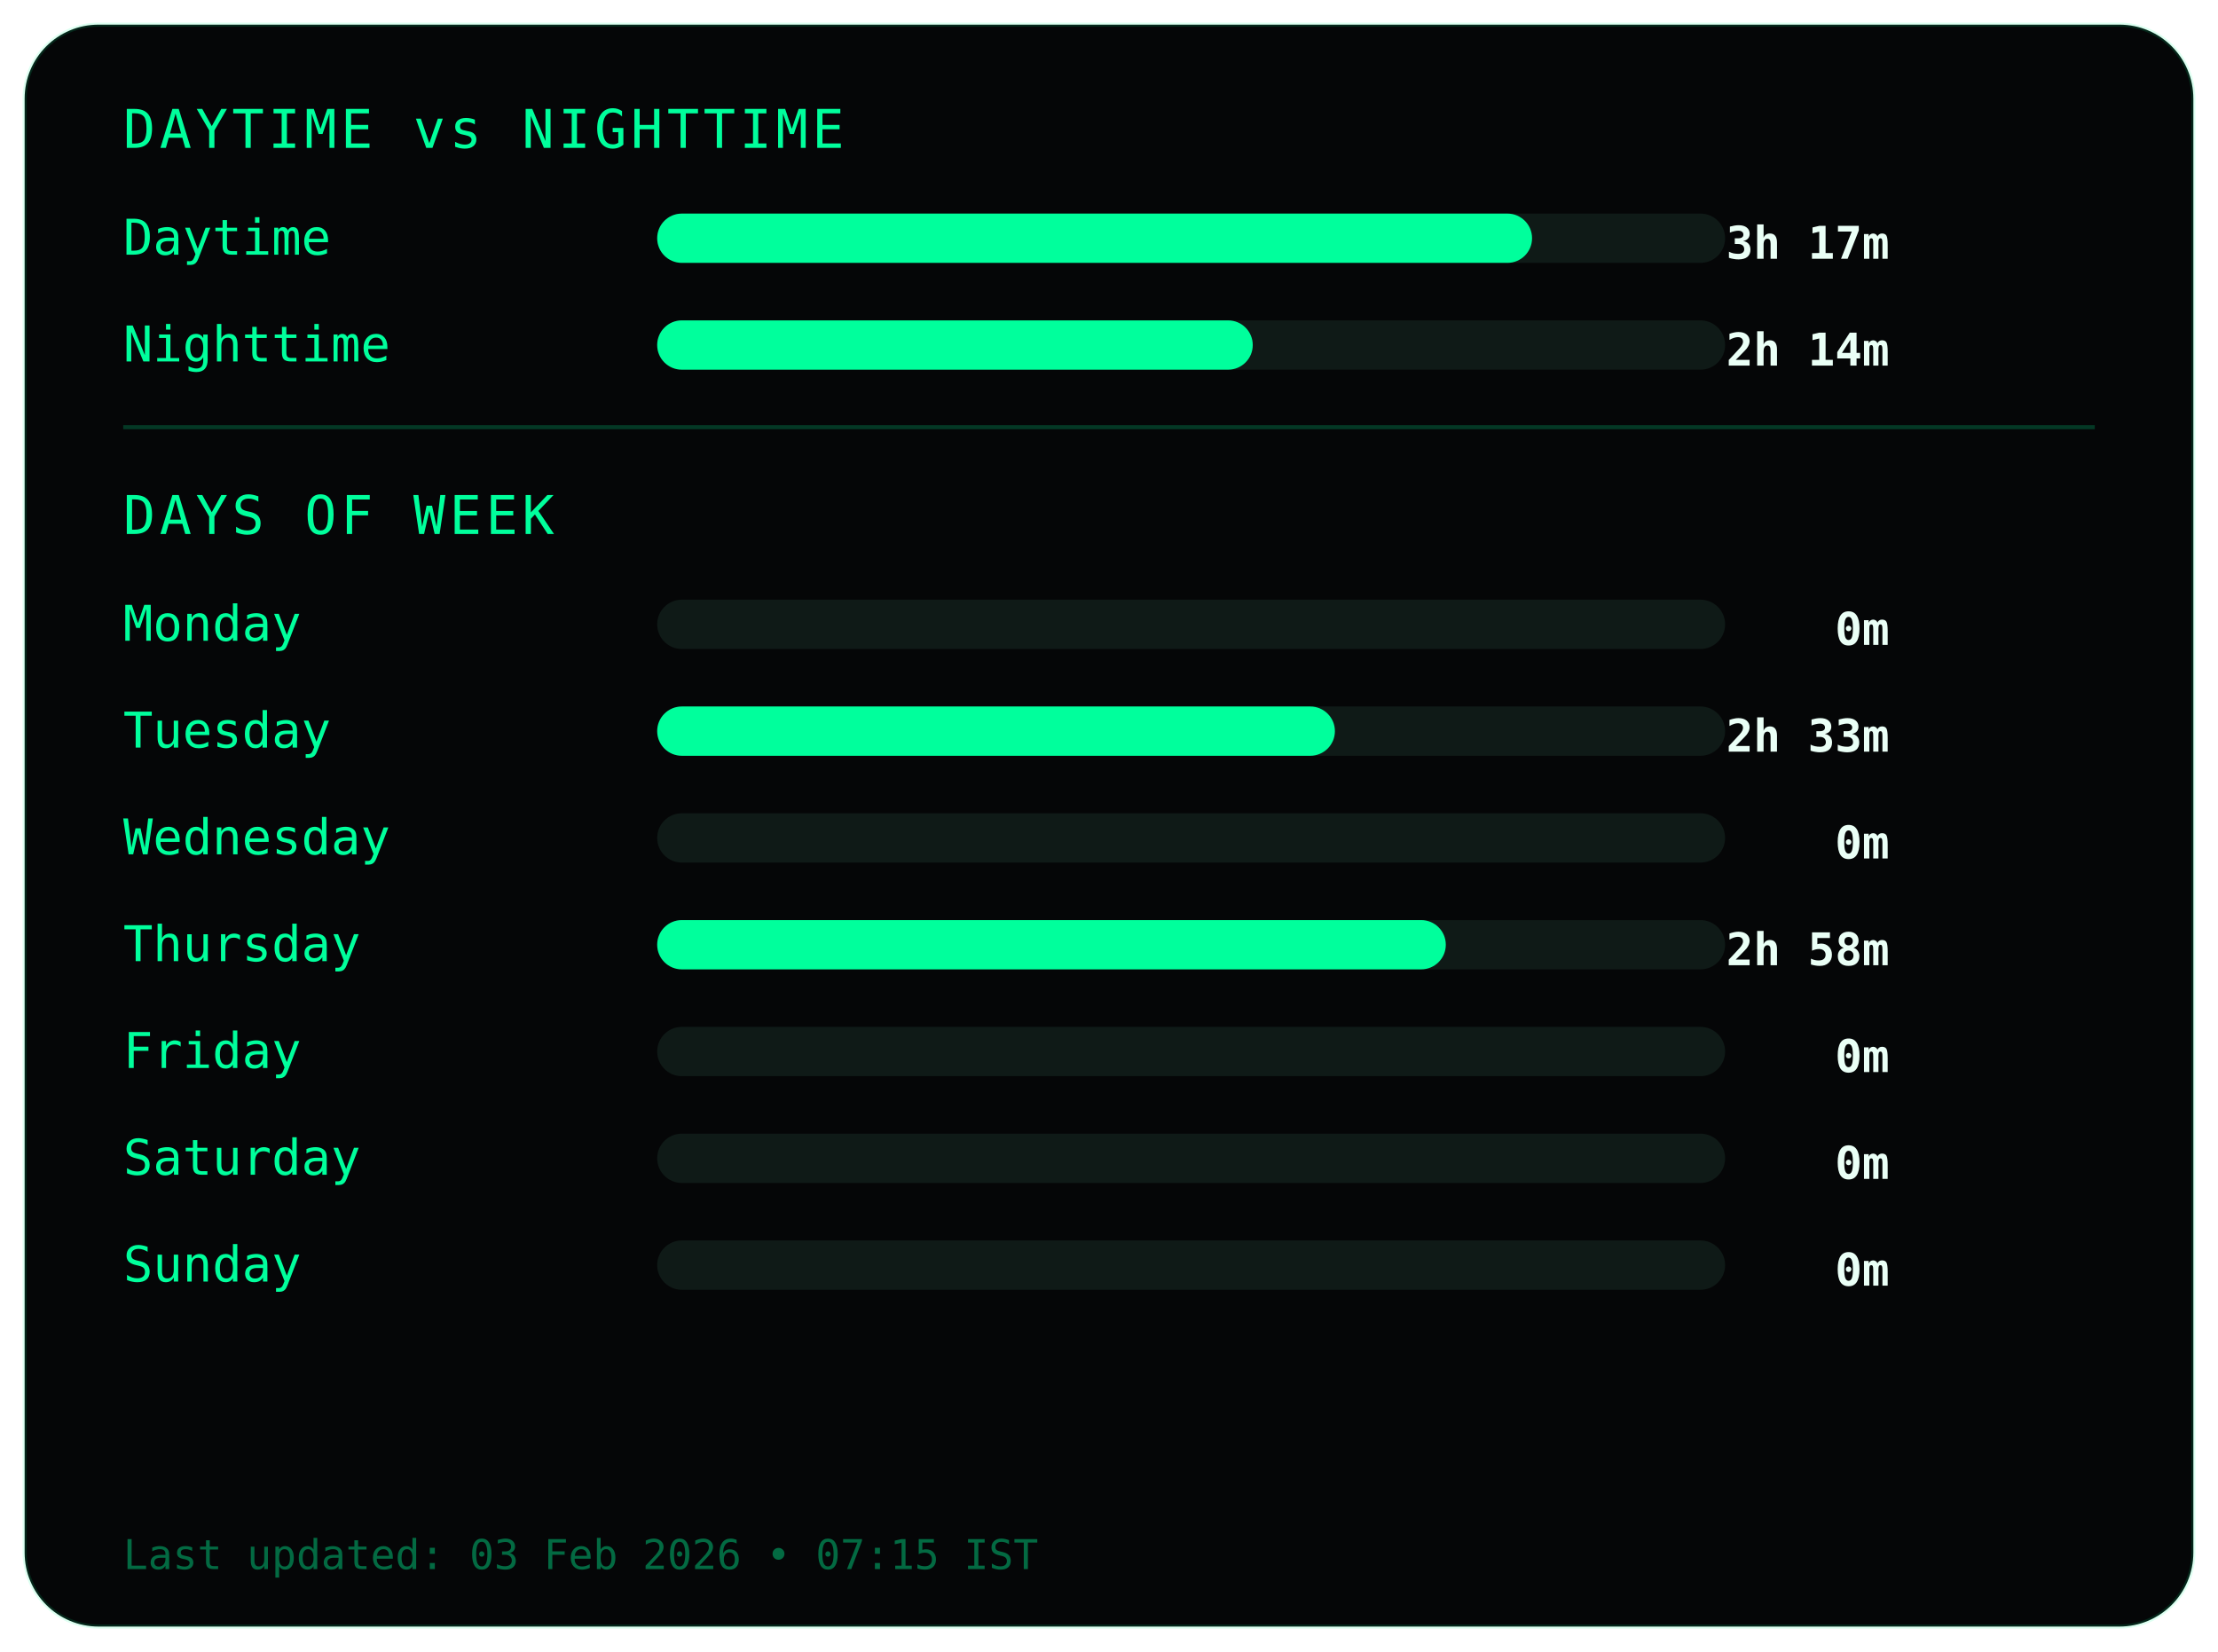
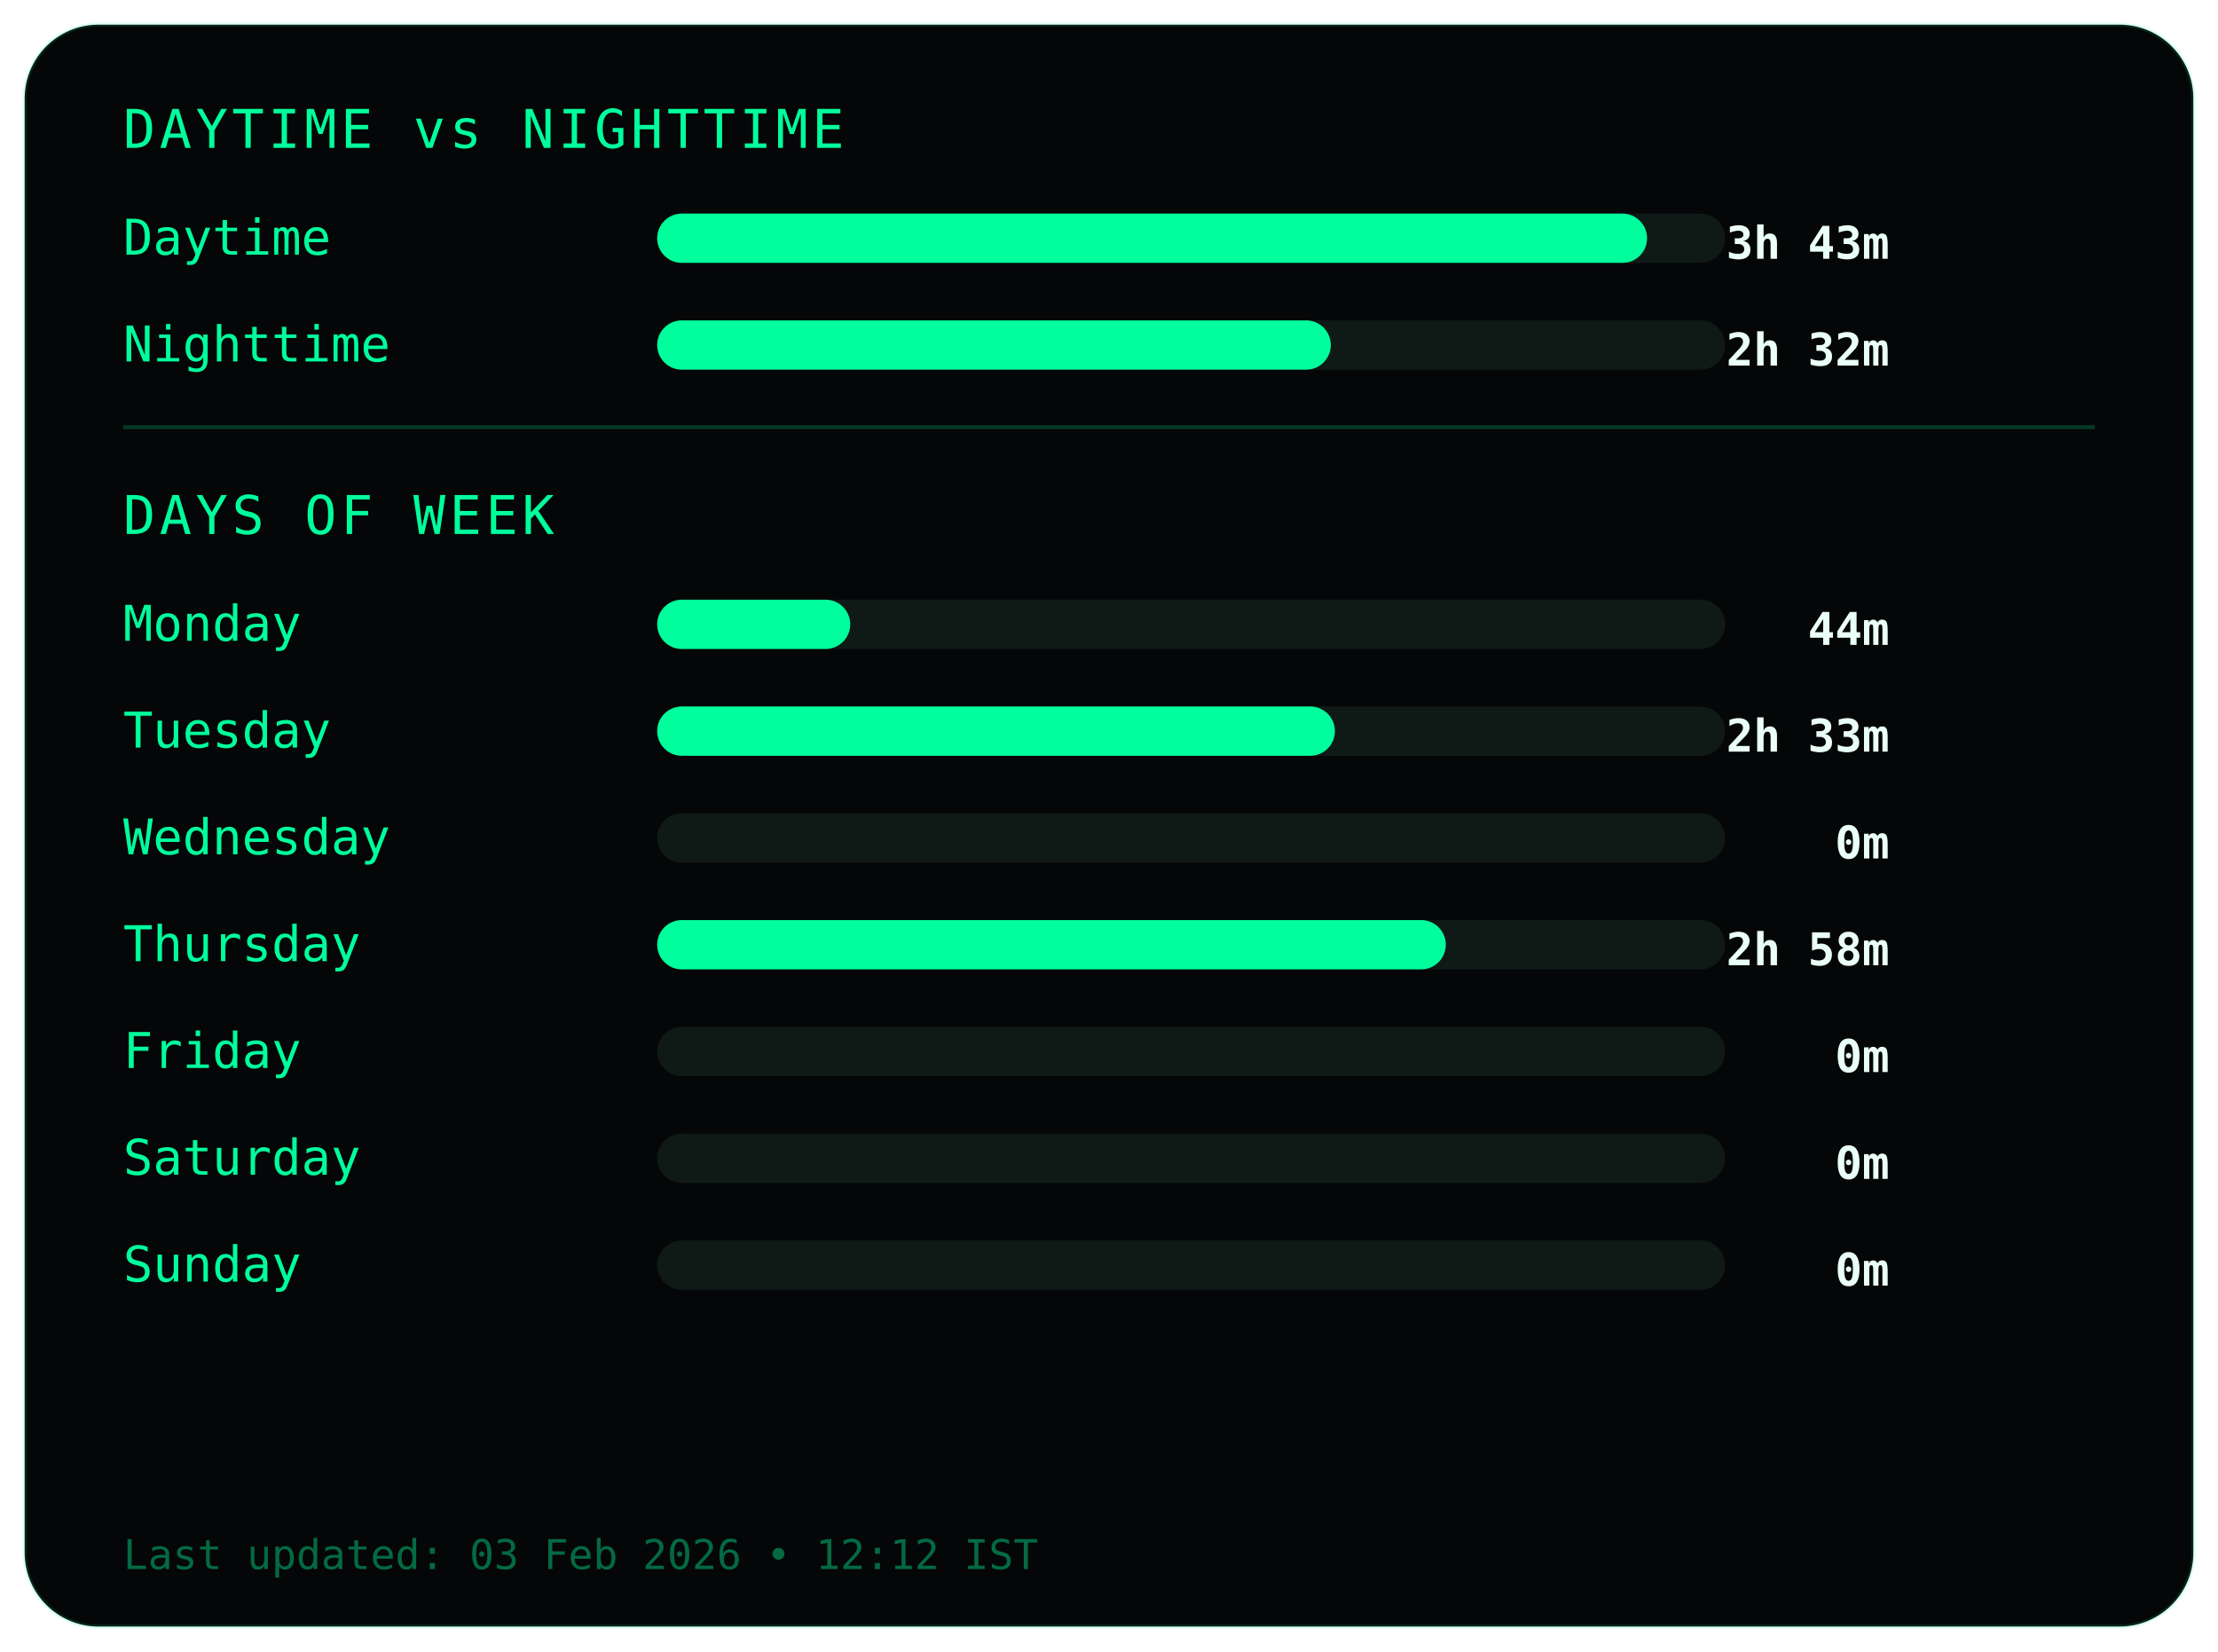
<svg xmlns="http://www.w3.org/2000/svg" width="540" height="402">
  <style>
.frame {
  fill:#050607;
  stroke:#00ff9c22;
  stroke-width:1;
}
.title {
  fill:#00ff9c;
  font-family:monospace;
  font-size:13px;
  letter-spacing:1px;
}
.label {
  fill:#00ff9c;
  font-family:monospace;
  font-size:12px;
}
.value {
  fill:#eafff6;
  font-family:monospace;
  font-size:11px;
  font-weight:bold;
  text-anchor:end;
}
.bar-bg { fill:#0f1a17; }
.bar { fill:#00ff9c; }
.divider { stroke:#00ff9c33; }
.footer {
  fill:#00ff9c66;
  font-family:monospace;
  font-size:10px;
}
</style>
  <rect class="frame" x="6" y="6" rx="18" width="528" height="390" />
  <text class="title" x="30" y="36">DAYTIME vs NIGHTTIME</text>
  <text class="label" x="30" y="62">Daytime</text>
  <rect class="bar-bg" x="160" y="52" width="260" height="12" rx="6" />
-   <rect class="bar" x="160" y="52" width="213" height="12" rx="6" />
-   <text class="value" x="460" y="63">3h 17m</text>
+   <rect class="bar" x="160" y="52" width="241" height="12" rx="6" />
+   <text class="value" x="460" y="63">3h 43m</text>
  <text class="label" x="30" y="88">Nighttime</text>
  <rect class="bar-bg" x="160" y="78" width="260" height="12" rx="6" />
-   <rect class="bar" x="160" y="78" width="145" height="12" rx="6" />
-   <text class="value" x="460" y="89">2h 14m</text>
+   <rect class="bar" x="160" y="78" width="164" height="12" rx="6" />
+   <text class="value" x="460" y="89">2h 32m</text>
  <line class="divider" x1="30" y1="104" x2="510" y2="104" />
  <text class="title" x="30" y="130">DAYS OF WEEK</text>
  <text class="label" x="30" y="156">Monday</text>
  <rect class="bar-bg" x="160" y="146" width="260" height="12" rx="6" />
-   <rect class="bar" x="160" y="146" width="0" height="12" rx="6" />
-   <text class="value" x="460" y="157">0m</text>
+   <rect class="bar" x="160" y="146" width="47" height="12" rx="6" />
+   <text class="value" x="460" y="157">44m</text>
  <text class="label" x="30" y="182">Tuesday</text>
  <rect class="bar-bg" x="160" y="172" width="260" height="12" rx="6" />
  <rect class="bar" x="160" y="172" width="165" height="12" rx="6" />
  <text class="value" x="460" y="183">2h 33m</text>
  <text class="label" x="30" y="208">Wednesday</text>
  <rect class="bar-bg" x="160" y="198" width="260" height="12" rx="6" />
  <rect class="bar" x="160" y="198" width="0" height="12" rx="6" />
  <text class="value" x="460" y="209">0m</text>
  <text class="label" x="30" y="234">Thursday</text>
  <rect class="bar-bg" x="160" y="224" width="260" height="12" rx="6" />
  <rect class="bar" x="160" y="224" width="192" height="12" rx="6" />
  <text class="value" x="460" y="235">2h 58m</text>
  <text class="label" x="30" y="260">Friday</text>
  <rect class="bar-bg" x="160" y="250" width="260" height="12" rx="6" />
  <rect class="bar" x="160" y="250" width="0" height="12" rx="6" />
  <text class="value" x="460" y="261">0m</text>
  <text class="label" x="30" y="286">Saturday</text>
  <rect class="bar-bg" x="160" y="276" width="260" height="12" rx="6" />
  <rect class="bar" x="160" y="276" width="0" height="12" rx="6" />
  <text class="value" x="460" y="287">0m</text>
  <text class="label" x="30" y="312">Sunday</text>
  <rect class="bar-bg" x="160" y="302" width="260" height="12" rx="6" />
  <rect class="bar" x="160" y="302" width="0" height="12" rx="6" />
  <text class="value" x="460" y="313">0m</text>
  <text class="footer" x="30" y="382">
- Last updated: 03 Feb 2026 • 07:15 IST
+ Last updated: 03 Feb 2026 • 12:12 IST
</text>
</svg>
